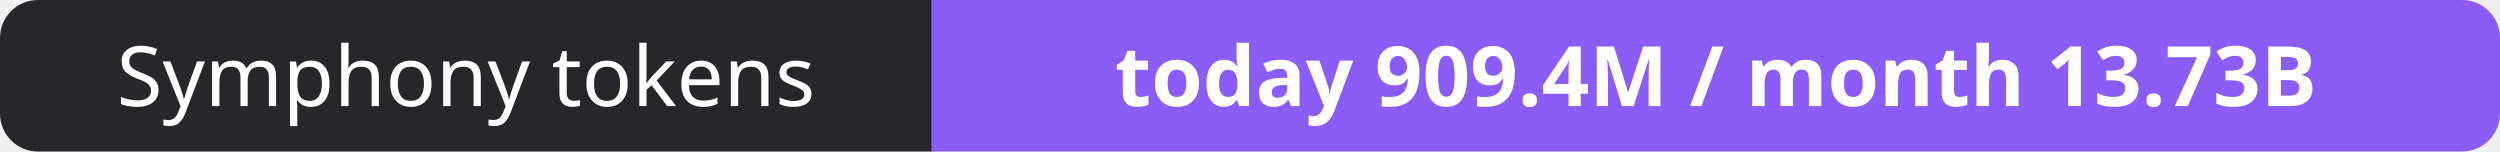
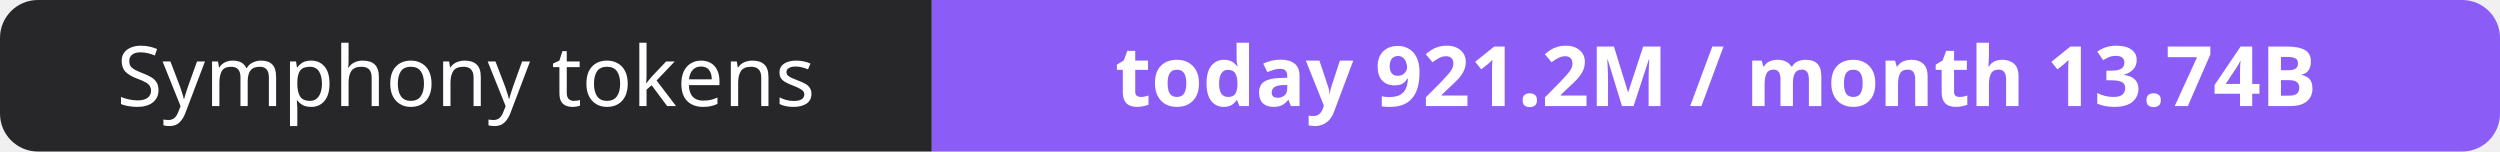
- <svg xmlns="http://www.w3.org/2000/svg" width="330" height="20" role="img" aria-label="Symphony tokens: today 909.4M / month 13.73B">
+ <svg xmlns="http://www.w3.org/2000/svg" width="330" height="20" role="img" aria-label="Symphony tokens: today 921.2M / month 13.74B">
  <clipPath id="r">
    <rect width="330" height="20" rx="5" fill="#fff" />
  </clipPath>
  <g clip-path="url(#r)">
    <rect width="123" height="20" fill="#27272a" />
    <rect x="123" width="207" height="20" fill="#8b5cf6" />
  </g>
  <g fill="#fff" text-anchor="middle" font-family="Verdana,Geneva,sans-serif" font-size="11">
    <text x="61.5" y="14">Symphony tokens</text>
-     <text x="226.5" y="14" font-weight="700">today 909.4M / month 13.73B</text>
+     <text x="226.5" y="14" font-weight="700">today 921.2M / month 13.74B</text>
  </g>
</svg>
